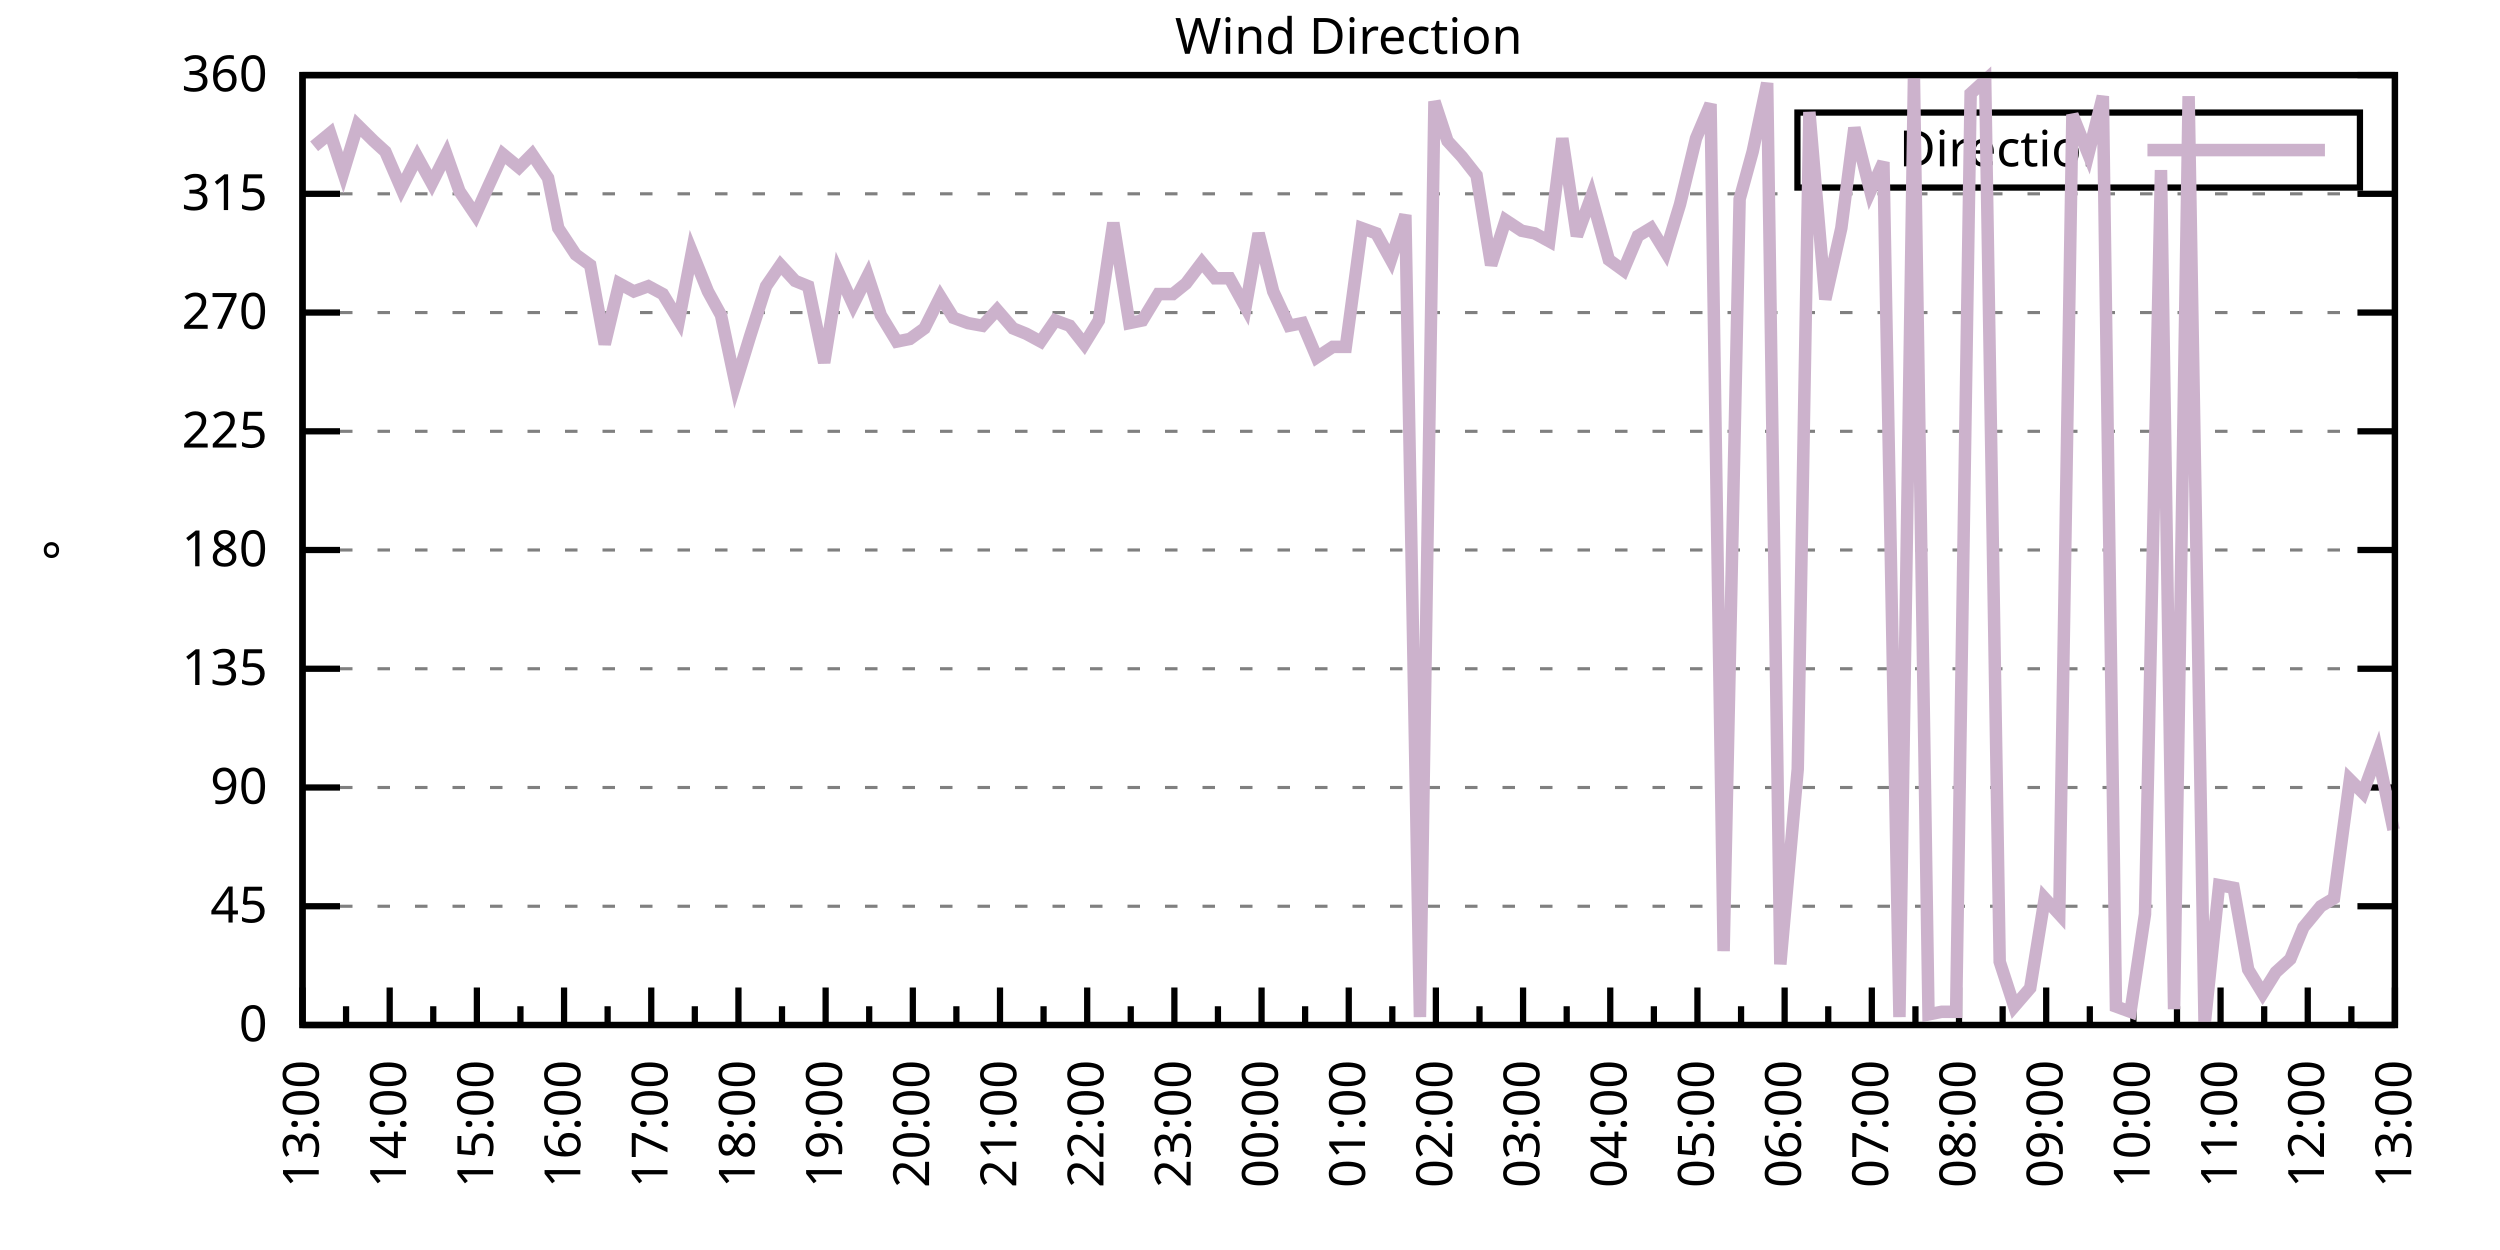
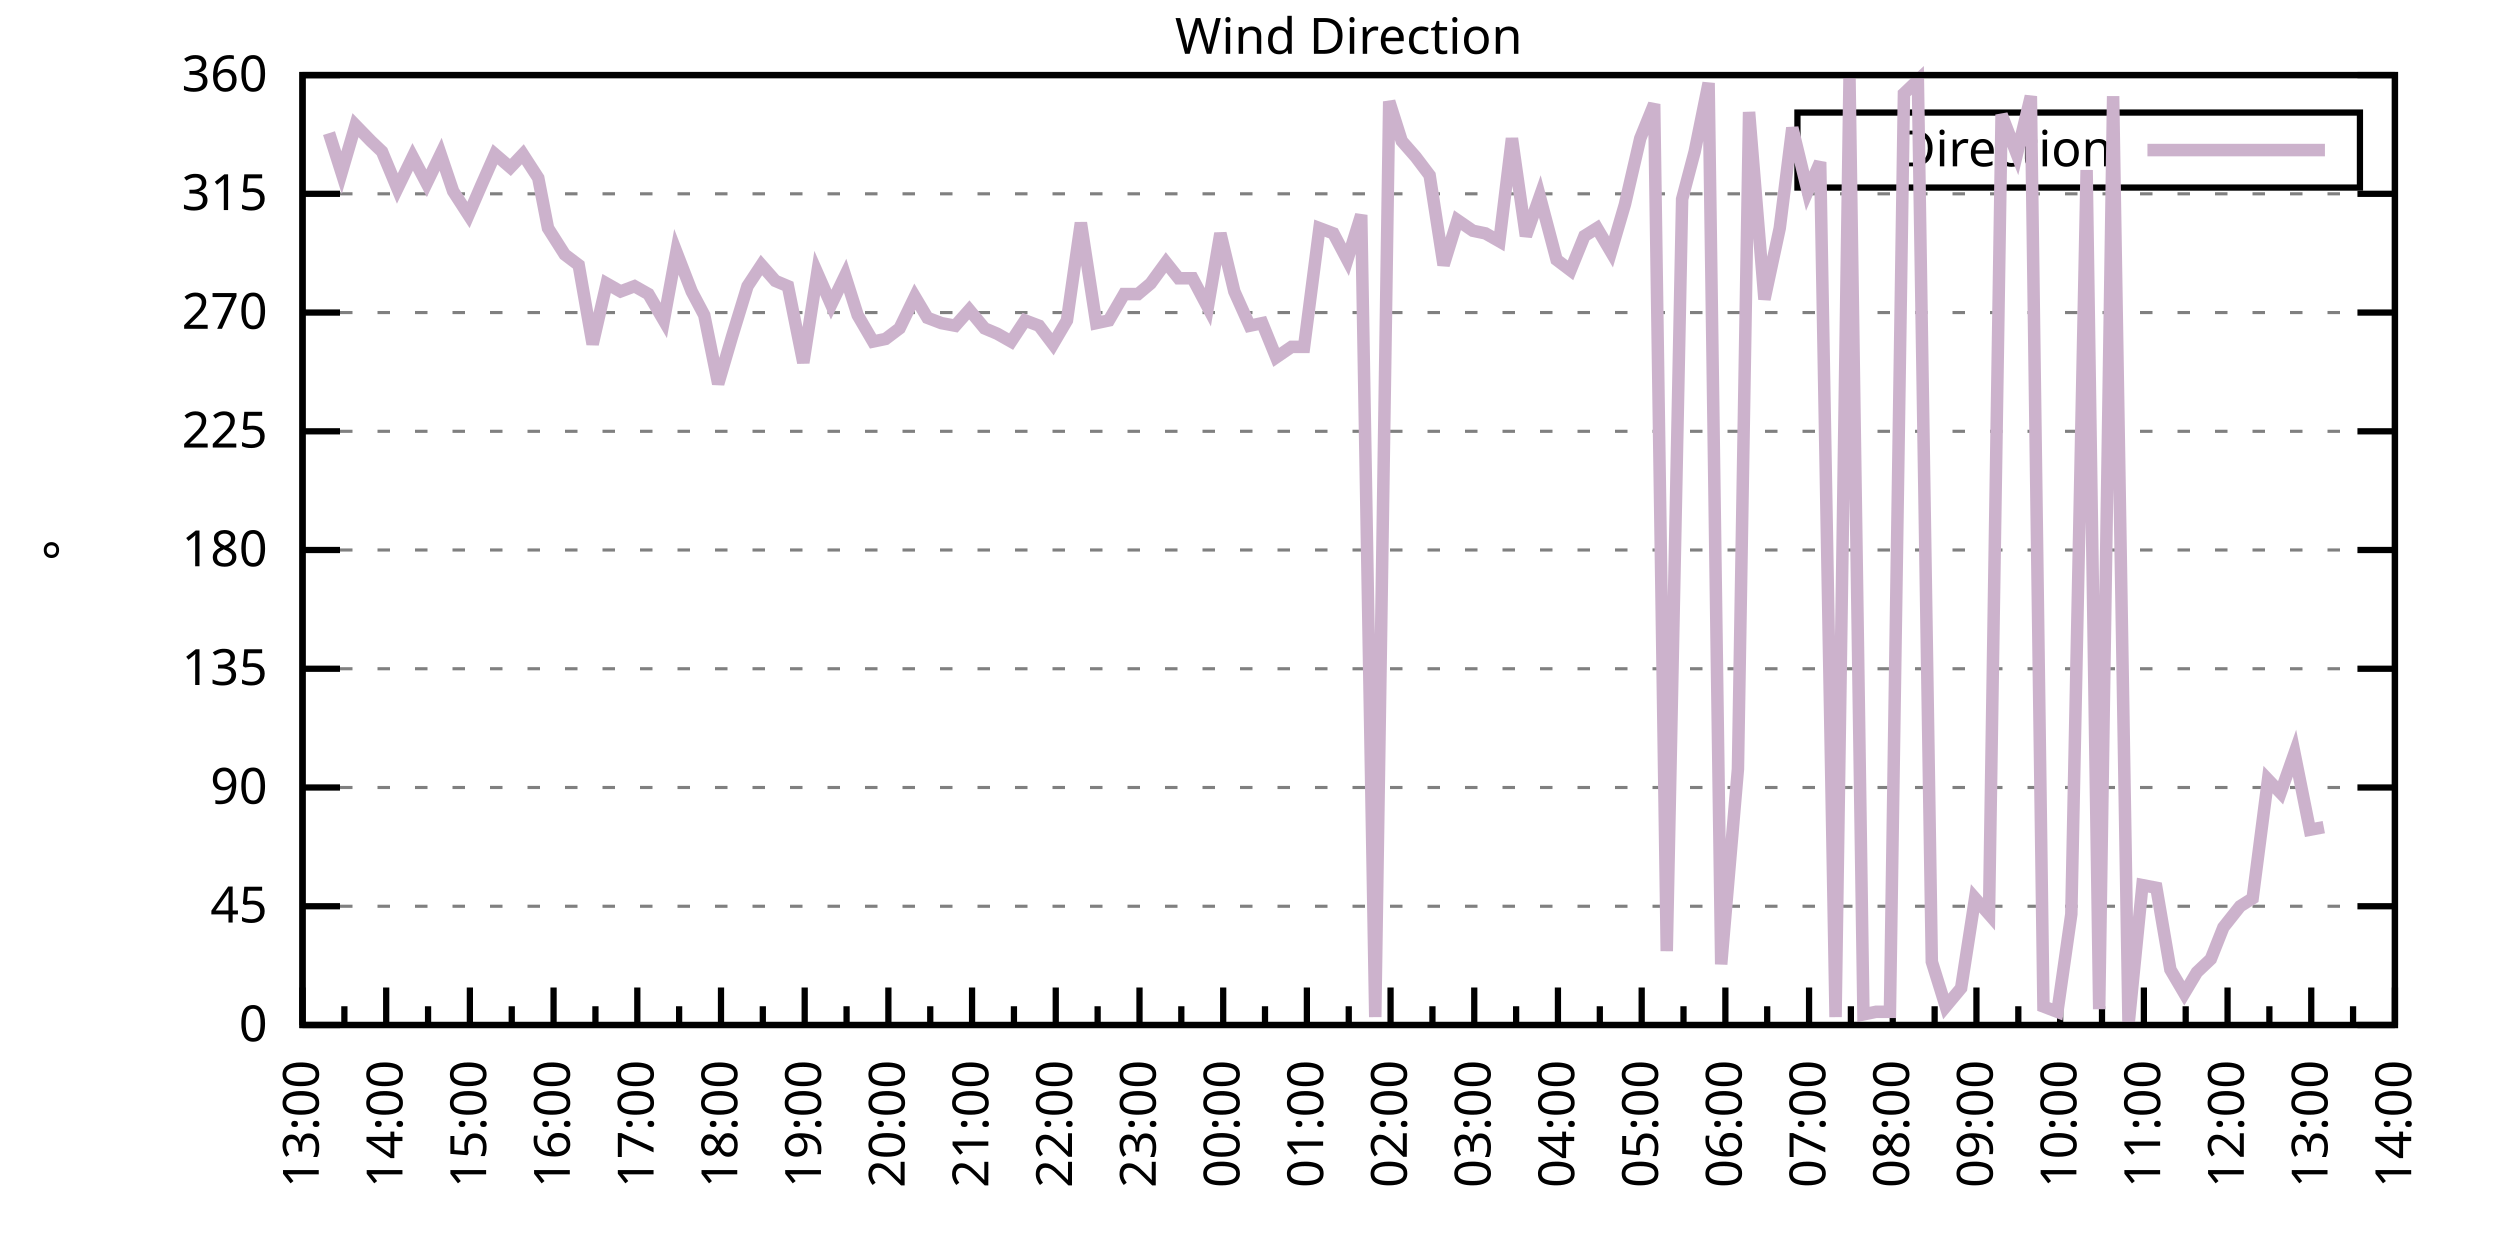
<svg xmlns="http://www.w3.org/2000/svg" xmlns:xlink="http://www.w3.org/1999/xlink" width="400" height="200" viewBox="0 0 400 200">
  <g id="gnuplot_canvas">
    <rect x="0" y="0" width="400" height="200" fill="none" />
    <defs>
      <circle id="gpDot" r="0.5" stroke-width="0.5" stroke="currentColor" />
      <path id="gpPt0" stroke-width="0.333" stroke="currentColor" d="M-1,0 h2 M0,-1 v2" />
      <path id="gpPt1" stroke-width="0.333" stroke="currentColor" d="M-1,-1 L1,1 M1,-1 L-1,1" />
      <path id="gpPt2" stroke-width="0.333" stroke="currentColor" d="M-1,0 L1,0 M0,-1 L0,1 M-1,-1 L1,1 M-1,1 L1,-1" />
      <rect id="gpPt3" stroke-width="0.333" stroke="currentColor" x="-1" y="-1" width="2" height="2" />
      <rect id="gpPt4" stroke-width="0.333" stroke="currentColor" fill="currentColor" x="-1" y="-1" width="2" height="2" />
      <circle id="gpPt5" stroke-width="0.333" stroke="currentColor" cx="0" cy="0" r="1" />
      <use xlink:href="#gpPt5" id="gpPt6" fill="currentColor" stroke="none" />
      <path id="gpPt7" stroke-width="0.333" stroke="currentColor" d="M0,-1.33 L-1.33,0.67 L1.33,0.67 z" />
      <use xlink:href="#gpPt7" id="gpPt8" fill="currentColor" stroke="none" />
      <use xlink:href="#gpPt7" id="gpPt9" stroke="currentColor" transform="rotate(180)" />
      <use xlink:href="#gpPt9" id="gpPt10" fill="currentColor" stroke="none" />
      <use xlink:href="#gpPt3" id="gpPt11" stroke="currentColor" transform="rotate(45)" />
      <use xlink:href="#gpPt11" id="gpPt12" fill="currentColor" stroke="none" />
      <path id="gpPt13" stroke-width="0.333" stroke="currentColor" d="M0,1.330 L1.265,0.411 L0.782,-1.067 L-0.782,-1.076 L-1.265,0.411 z" />
      <use xlink:href="#gpPt13" id="gpPt14" fill="currentColor" stroke="none" />
      <filter id="textbox" filterUnits="objectBoundingBox" x="0" y="0" height="1" width="1">
        <feFlood flood-color="white" flood-opacity="1" result="bgnd" />
        <feComposite in="SourceGraphic" in2="bgnd" operator="atop" />
      </filter>
      <filter id="greybox" filterUnits="objectBoundingBox" x="0" y="0" height="1" width="1">
        <feFlood flood-color="lightgrey" flood-opacity="1" result="grey" />
        <feComposite in="SourceGraphic" in2="grey" operator="atop" />
      </filter>
    </defs>
    <g fill="none" color="white" stroke="currentColor" stroke-width="1.00" stroke-linecap="butt" stroke-linejoin="miter">
</g>
    <g fill="none" color="black" stroke="currentColor" stroke-width="1.00" stroke-linecap="butt" stroke-linejoin="miter">
      <g stroke="none" shape-rendering="crispEdges">
        <polygon fill="rgb(255, 255, 255)" points="48.40,164.00 383.18,164.00 383.18,12.02 48.40,12.02 " />
      </g>
    </g>
    <g fill="none" color="black" stroke="currentColor" stroke-width="1.00" stroke-linecap="butt" stroke-linejoin="miter">
</g>
    <g fill="none" color="black" stroke="black" stroke-width="0.50" stroke-linecap="butt" stroke-linejoin="miter">
</g>
    <g fill="none" color="gray" stroke="currentColor" stroke-width="0.50" stroke-linecap="butt" stroke-linejoin="miter">
      <path stroke="gray" stroke-dasharray="2,4" class="gridline" d="M48.40,164.00 L383.19,164.00  " />
    </g>
    <g fill="none" color="gray" stroke="gray" stroke-width="1.00" stroke-linecap="butt" stroke-linejoin="miter">
</g>
    <g fill="none" color="black" stroke="currentColor" stroke-width="1.00" stroke-linecap="butt" stroke-linejoin="miter">
      <path stroke="black" d="M48.40,164.00 L54.40,164.00 M383.19,164.00 L377.19,164.00  " />
      <g transform="translate(42.80,166.60)" stroke="none" fill="black" font-family="Sans" font-size="8.00" text-anchor="end">
        <text>
          <tspan font-family="Sans"> 0</tspan>
        </text>
      </g>
    </g>
    <g fill="none" color="black" stroke="currentColor" stroke-width="1.00" stroke-linecap="butt" stroke-linejoin="miter">
</g>
    <g fill="none" color="black" stroke="black" stroke-width="0.50" stroke-linecap="butt" stroke-linejoin="miter">
</g>
    <g fill="none" color="gray" stroke="currentColor" stroke-width="0.50" stroke-linecap="butt" stroke-linejoin="miter">
      <path stroke="gray" stroke-dasharray="2,4" class="gridline" d="M48.40,145.00 L383.19,145.00  " />
    </g>
    <g fill="none" color="gray" stroke="gray" stroke-width="1.00" stroke-linecap="butt" stroke-linejoin="miter">
</g>
    <g fill="none" color="black" stroke="currentColor" stroke-width="1.00" stroke-linecap="butt" stroke-linejoin="miter">
      <path stroke="black" d="M48.40,145.00 L54.40,145.00 M383.19,145.00 L377.19,145.00  " />
      <g transform="translate(42.80,147.60)" stroke="none" fill="black" font-family="Sans" font-size="8.00" text-anchor="end">
        <text>
          <tspan font-family="Sans"> 45</tspan>
        </text>
      </g>
    </g>
    <g fill="none" color="black" stroke="currentColor" stroke-width="1.00" stroke-linecap="butt" stroke-linejoin="miter">
</g>
    <g fill="none" color="black" stroke="black" stroke-width="0.50" stroke-linecap="butt" stroke-linejoin="miter">
</g>
    <g fill="none" color="gray" stroke="currentColor" stroke-width="0.50" stroke-linecap="butt" stroke-linejoin="miter">
      <path stroke="gray" stroke-dasharray="2,4" class="gridline" d="M48.40,126.00 L383.19,126.00  " />
    </g>
    <g fill="none" color="gray" stroke="gray" stroke-width="1.00" stroke-linecap="butt" stroke-linejoin="miter">
</g>
    <g fill="none" color="black" stroke="currentColor" stroke-width="1.00" stroke-linecap="butt" stroke-linejoin="miter">
      <path stroke="black" d="M48.40,126.00 L54.40,126.00 M383.19,126.00 L377.19,126.00  " />
      <g transform="translate(42.80,128.60)" stroke="none" fill="black" font-family="Sans" font-size="8.00" text-anchor="end">
        <text>
          <tspan font-family="Sans"> 90</tspan>
        </text>
      </g>
    </g>
    <g fill="none" color="black" stroke="currentColor" stroke-width="1.00" stroke-linecap="butt" stroke-linejoin="miter">
</g>
    <g fill="none" color="black" stroke="black" stroke-width="0.50" stroke-linecap="butt" stroke-linejoin="miter">
</g>
    <g fill="none" color="gray" stroke="currentColor" stroke-width="0.50" stroke-linecap="butt" stroke-linejoin="miter">
      <path stroke="gray" stroke-dasharray="2,4" class="gridline" d="M48.40,107.00 L383.19,107.00  " />
    </g>
    <g fill="none" color="gray" stroke="gray" stroke-width="1.00" stroke-linecap="butt" stroke-linejoin="miter">
</g>
    <g fill="none" color="black" stroke="currentColor" stroke-width="1.00" stroke-linecap="butt" stroke-linejoin="miter">
      <path stroke="black" d="M48.40,107.00 L54.40,107.00 M383.19,107.00 L377.19,107.00  " />
      <g transform="translate(42.80,109.60)" stroke="none" fill="black" font-family="Sans" font-size="8.00" text-anchor="end">
        <text>
          <tspan font-family="Sans"> 135</tspan>
        </text>
      </g>
    </g>
    <g fill="none" color="black" stroke="currentColor" stroke-width="1.00" stroke-linecap="butt" stroke-linejoin="miter">
</g>
    <g fill="none" color="black" stroke="black" stroke-width="0.50" stroke-linecap="butt" stroke-linejoin="miter">
</g>
    <g fill="none" color="gray" stroke="currentColor" stroke-width="0.50" stroke-linecap="butt" stroke-linejoin="miter">
      <path stroke="gray" stroke-dasharray="2,4" class="gridline" d="M48.40,88.00 L383.19,88.00  " />
    </g>
    <g fill="none" color="gray" stroke="gray" stroke-width="1.00" stroke-linecap="butt" stroke-linejoin="miter">
</g>
    <g fill="none" color="black" stroke="currentColor" stroke-width="1.00" stroke-linecap="butt" stroke-linejoin="miter">
      <path stroke="black" d="M48.40,88.00 L54.40,88.00 M383.19,88.00 L377.19,88.00  " />
      <g transform="translate(42.80,90.60)" stroke="none" fill="black" font-family="Sans" font-size="8.00" text-anchor="end">
        <text>
          <tspan font-family="Sans"> 180</tspan>
        </text>
      </g>
    </g>
    <g fill="none" color="black" stroke="currentColor" stroke-width="1.00" stroke-linecap="butt" stroke-linejoin="miter">
</g>
    <g fill="none" color="black" stroke="black" stroke-width="0.50" stroke-linecap="butt" stroke-linejoin="miter">
</g>
    <g fill="none" color="gray" stroke="currentColor" stroke-width="0.50" stroke-linecap="butt" stroke-linejoin="miter">
      <path stroke="gray" stroke-dasharray="2,4" class="gridline" d="M48.40,69.01 L383.19,69.01  " />
    </g>
    <g fill="none" color="gray" stroke="gray" stroke-width="1.00" stroke-linecap="butt" stroke-linejoin="miter">
</g>
    <g fill="none" color="black" stroke="currentColor" stroke-width="1.00" stroke-linecap="butt" stroke-linejoin="miter">
      <path stroke="black" d="M48.40,69.01 L54.40,69.01 M383.19,69.01 L377.19,69.01  " />
      <g transform="translate(42.80,71.61)" stroke="none" fill="black" font-family="Sans" font-size="8.00" text-anchor="end">
        <text>
          <tspan font-family="Sans"> 225</tspan>
        </text>
      </g>
    </g>
    <g fill="none" color="black" stroke="currentColor" stroke-width="1.00" stroke-linecap="butt" stroke-linejoin="miter">
</g>
    <g fill="none" color="black" stroke="black" stroke-width="0.50" stroke-linecap="butt" stroke-linejoin="miter">
</g>
    <g fill="none" color="gray" stroke="currentColor" stroke-width="0.50" stroke-linecap="butt" stroke-linejoin="miter">
      <path stroke="gray" stroke-dasharray="2,4" class="gridline" d="M48.40,50.01 L383.19,50.01  " />
    </g>
    <g fill="none" color="gray" stroke="gray" stroke-width="1.00" stroke-linecap="butt" stroke-linejoin="miter">
</g>
    <g fill="none" color="black" stroke="currentColor" stroke-width="1.00" stroke-linecap="butt" stroke-linejoin="miter">
      <path stroke="black" d="M48.40,50.01 L54.40,50.01 M383.19,50.01 L377.19,50.01  " />
      <g transform="translate(42.80,52.61)" stroke="none" fill="black" font-family="Sans" font-size="8.00" text-anchor="end">
        <text>
          <tspan font-family="Sans"> 270</tspan>
        </text>
      </g>
    </g>
    <g fill="none" color="black" stroke="currentColor" stroke-width="1.00" stroke-linecap="butt" stroke-linejoin="miter">
</g>
    <g fill="none" color="black" stroke="black" stroke-width="0.50" stroke-linecap="butt" stroke-linejoin="miter">
</g>
    <g fill="none" color="gray" stroke="currentColor" stroke-width="0.50" stroke-linecap="butt" stroke-linejoin="miter">
      <path stroke="gray" stroke-dasharray="2,4" class="gridline" d="M48.40,31.01 L383.19,31.01  " />
    </g>
    <g fill="none" color="gray" stroke="gray" stroke-width="1.00" stroke-linecap="butt" stroke-linejoin="miter">
</g>
    <g fill="none" color="black" stroke="currentColor" stroke-width="1.00" stroke-linecap="butt" stroke-linejoin="miter">
      <path stroke="black" d="M48.40,31.01 L54.40,31.01 M383.19,31.01 L377.19,31.01  " />
      <g transform="translate(42.80,33.61)" stroke="none" fill="black" font-family="Sans" font-size="8.00" text-anchor="end">
        <text>
          <tspan font-family="Sans"> 315</tspan>
        </text>
      </g>
    </g>
    <g fill="none" color="black" stroke="currentColor" stroke-width="1.00" stroke-linecap="butt" stroke-linejoin="miter">
</g>
    <g fill="none" color="black" stroke="black" stroke-width="0.50" stroke-linecap="butt" stroke-linejoin="miter">
</g>
    <g fill="none" color="gray" stroke="currentColor" stroke-width="0.50" stroke-linecap="butt" stroke-linejoin="miter">
      <path stroke="gray" stroke-dasharray="2,4" class="gridline" d="M48.40,12.01 L383.19,12.01  " />
    </g>
    <g fill="none" color="gray" stroke="gray" stroke-width="1.00" stroke-linecap="butt" stroke-linejoin="miter">
</g>
    <g fill="none" color="black" stroke="currentColor" stroke-width="1.00" stroke-linecap="butt" stroke-linejoin="miter">
      <path stroke="black" d="M48.40,12.01 L54.40,12.01 M383.19,12.01 L377.19,12.01  " />
      <g transform="translate(42.80,14.61)" stroke="none" fill="black" font-family="Sans" font-size="8.00" text-anchor="end">
        <text>
          <tspan font-family="Sans"> 360</tspan>
        </text>
      </g>
    </g>
    <g fill="none" color="black" stroke="currentColor" stroke-width="1.00" stroke-linecap="butt" stroke-linejoin="miter">
      <path stroke="black" d="M48.40,164.00 L48.40,158.00  " />
      <g transform="translate(51.00,169.60) rotate(270)" stroke="none" fill="black" font-family="Sans" font-size="8.00" text-anchor="end">
        <text>
          <tspan font-family="Sans">13:00</tspan>
        </text>
      </g>
    </g>
    <g fill="none" color="black" stroke="currentColor" stroke-width="1.00" stroke-linecap="butt" stroke-linejoin="miter">
-       <path stroke="black" d="M55.37,164.00 L55.37,161.00 M62.35,164.00 L62.35,158.00  " />
-       <g transform="translate(64.95,169.60) rotate(270)" stroke="none" fill="black" font-family="Sans" font-size="8.00" text-anchor="end">
+       <path stroke="black" d="M55.10,164.00 L55.10,161.00 M61.79,164.00 L61.79,158.00  " />
+       <g transform="translate(64.39,169.60) rotate(270)" stroke="none" fill="black" font-family="Sans" font-size="8.00" text-anchor="end">
        <text>
          <tspan font-family="Sans">14:00</tspan>
        </text>
      </g>
    </g>
    <g fill="none" color="black" stroke="currentColor" stroke-width="1.00" stroke-linecap="butt" stroke-linejoin="miter">
-       <path stroke="black" d="M69.32,164.00 L69.32,161.00 M76.30,164.00 L76.30,158.00  " />
-       <g transform="translate(78.90,169.60) rotate(270)" stroke="none" fill="black" font-family="Sans" font-size="8.00" text-anchor="end">
+       <path stroke="black" d="M68.49,164.00 L68.49,161.00 M75.18,164.00 L75.18,158.00  " />
+       <g transform="translate(77.78,169.60) rotate(270)" stroke="none" fill="black" font-family="Sans" font-size="8.00" text-anchor="end">
        <text>
          <tspan font-family="Sans">15:00</tspan>
        </text>
      </g>
    </g>
    <g fill="none" color="black" stroke="currentColor" stroke-width="1.00" stroke-linecap="butt" stroke-linejoin="miter">
-       <path stroke="black" d="M83.27,164.00 L83.27,161.00 M90.25,164.00 L90.25,158.00  " />
-       <g transform="translate(92.85,169.60) rotate(270)" stroke="none" fill="black" font-family="Sans" font-size="8.00" text-anchor="end">
+       <path stroke="black" d="M81.88,164.00 L81.88,161.00 M88.57,164.00 L88.57,158.00  " />
+       <g transform="translate(91.17,169.60) rotate(270)" stroke="none" fill="black" font-family="Sans" font-size="8.00" text-anchor="end">
        <text>
          <tspan font-family="Sans">16:00</tspan>
        </text>
      </g>
    </g>
    <g fill="none" color="black" stroke="currentColor" stroke-width="1.00" stroke-linecap="butt" stroke-linejoin="miter">
-       <path stroke="black" d="M97.22,164.00 L97.22,161.00 M104.20,164.00 L104.20,158.00  " />
-       <g transform="translate(106.80,169.60) rotate(270)" stroke="none" fill="black" font-family="Sans" font-size="8.00" text-anchor="end">
+       <path stroke="black" d="M95.27,164.00 L95.27,161.00 M101.97,164.00 L101.97,158.00  " />
+       <g transform="translate(104.57,169.60) rotate(270)" stroke="none" fill="black" font-family="Sans" font-size="8.00" text-anchor="end">
        <text>
          <tspan font-family="Sans">17:00</tspan>
        </text>
      </g>
    </g>
    <g fill="none" color="black" stroke="currentColor" stroke-width="1.00" stroke-linecap="butt" stroke-linejoin="miter">
-       <path stroke="black" d="M111.17,164.00 L111.17,161.00 M118.15,164.00 L118.15,158.00  " />
-       <g transform="translate(120.75,169.60) rotate(270)" stroke="none" fill="black" font-family="Sans" font-size="8.00" text-anchor="end">
+       <path stroke="black" d="M108.66,164.00 L108.66,161.00 M115.36,164.00 L115.36,158.00  " />
+       <g transform="translate(117.96,169.60) rotate(270)" stroke="none" fill="black" font-family="Sans" font-size="8.00" text-anchor="end">
        <text>
          <tspan font-family="Sans">18:00</tspan>
        </text>
      </g>
    </g>
    <g fill="none" color="black" stroke="currentColor" stroke-width="1.00" stroke-linecap="butt" stroke-linejoin="miter">
-       <path stroke="black" d="M125.12,164.00 L125.12,161.00 M132.10,164.00 L132.10,158.00  " />
-       <g transform="translate(134.70,169.60) rotate(270)" stroke="none" fill="black" font-family="Sans" font-size="8.00" text-anchor="end">
+       <path stroke="black" d="M122.05,164.00 L122.05,161.00 M128.75,164.00 L128.75,158.00  " />
+       <g transform="translate(131.35,169.60) rotate(270)" stroke="none" fill="black" font-family="Sans" font-size="8.00" text-anchor="end">
        <text>
          <tspan font-family="Sans">19:00</tspan>
        </text>
      </g>
    </g>
    <g fill="none" color="black" stroke="currentColor" stroke-width="1.00" stroke-linecap="butt" stroke-linejoin="miter">
-       <path stroke="black" d="M139.07,164.00 L139.07,161.00 M146.05,164.00 L146.05,158.00  " />
-       <g transform="translate(148.65,169.60) rotate(270)" stroke="none" fill="black" font-family="Sans" font-size="8.00" text-anchor="end">
+       <path stroke="black" d="M135.45,164.00 L135.45,161.00 M142.14,164.00 L142.14,158.00  " />
+       <g transform="translate(144.74,169.60) rotate(270)" stroke="none" fill="black" font-family="Sans" font-size="8.00" text-anchor="end">
        <text>
          <tspan font-family="Sans">20:00</tspan>
        </text>
      </g>
    </g>
    <g fill="none" color="black" stroke="currentColor" stroke-width="1.00" stroke-linecap="butt" stroke-linejoin="miter">
-       <path stroke="black" d="M153.02,164.00 L153.02,161.00 M160.00,164.00 L160.00,158.00  " />
-       <g transform="translate(162.60,169.60) rotate(270)" stroke="none" fill="black" font-family="Sans" font-size="8.00" text-anchor="end">
+       <path stroke="black" d="M148.84,164.00 L148.84,161.00 M155.53,164.00 L155.53,158.00  " />
+       <g transform="translate(158.13,169.60) rotate(270)" stroke="none" fill="black" font-family="Sans" font-size="8.00" text-anchor="end">
        <text>
          <tspan font-family="Sans">21:00</tspan>
        </text>
      </g>
    </g>
    <g fill="none" color="black" stroke="currentColor" stroke-width="1.00" stroke-linecap="butt" stroke-linejoin="miter">
-       <path stroke="black" d="M166.97,164.00 L166.97,161.00 M173.95,164.00 L173.95,158.00  " />
-       <g transform="translate(176.55,169.60) rotate(270)" stroke="none" fill="black" font-family="Sans" font-size="8.00" text-anchor="end">
+       <path stroke="black" d="M162.23,164.00 L162.23,161.00 M168.92,164.00 L168.92,158.00  " />
+       <g transform="translate(171.52,169.60) rotate(270)" stroke="none" fill="black" font-family="Sans" font-size="8.00" text-anchor="end">
        <text>
          <tspan font-family="Sans">22:00</tspan>
        </text>
      </g>
    </g>
    <g fill="none" color="black" stroke="currentColor" stroke-width="1.00" stroke-linecap="butt" stroke-linejoin="miter">
-       <path stroke="black" d="M180.92,164.00 L180.92,161.00 M187.90,164.00 L187.90,158.00  " />
-       <g transform="translate(190.50,169.60) rotate(270)" stroke="none" fill="black" font-family="Sans" font-size="8.00" text-anchor="end">
+       <path stroke="black" d="M175.62,164.00 L175.62,161.00 M182.32,164.00 L182.32,158.00  " />
+       <g transform="translate(184.92,169.60) rotate(270)" stroke="none" fill="black" font-family="Sans" font-size="8.00" text-anchor="end">
        <text>
          <tspan font-family="Sans">23:00</tspan>
        </text>
      </g>
    </g>
    <g fill="none" color="black" stroke="currentColor" stroke-width="1.00" stroke-linecap="butt" stroke-linejoin="miter">
-       <path stroke="black" d="M194.87,164.00 L194.87,161.00 M201.85,164.00 L201.85,158.00  " />
-       <g transform="translate(204.45,169.60) rotate(270)" stroke="none" fill="black" font-family="Sans" font-size="8.00" text-anchor="end">
+       <path stroke="black" d="M189.01,164.00 L189.01,161.00 M195.71,164.00 L195.71,158.00  " />
+       <g transform="translate(198.31,169.60) rotate(270)" stroke="none" fill="black" font-family="Sans" font-size="8.00" text-anchor="end">
        <text>
          <tspan font-family="Sans">00:00</tspan>
        </text>
      </g>
    </g>
    <g fill="none" color="black" stroke="currentColor" stroke-width="1.00" stroke-linecap="butt" stroke-linejoin="miter">
-       <path stroke="black" d="M208.82,164.00 L208.82,161.00 M215.80,164.00 L215.80,158.00  " />
-       <g transform="translate(218.40,169.60) rotate(270)" stroke="none" fill="black" font-family="Sans" font-size="8.00" text-anchor="end">
+       <path stroke="black" d="M202.40,164.00 L202.40,161.00 M209.10,164.00 L209.10,158.00  " />
+       <g transform="translate(211.70,169.60) rotate(270)" stroke="none" fill="black" font-family="Sans" font-size="8.00" text-anchor="end">
        <text>
          <tspan font-family="Sans">01:00</tspan>
        </text>
      </g>
    </g>
    <g fill="none" color="black" stroke="currentColor" stroke-width="1.00" stroke-linecap="butt" stroke-linejoin="miter">
-       <path stroke="black" d="M222.77,164.00 L222.77,161.00 M229.74,164.00 L229.74,158.00  " />
-       <g transform="translate(232.34,169.60) rotate(270)" stroke="none" fill="black" font-family="Sans" font-size="8.00" text-anchor="end">
+       <path stroke="black" d="M215.80,164.00 L215.80,161.00 M222.49,164.00 L222.49,158.00  " />
+       <g transform="translate(225.09,169.60) rotate(270)" stroke="none" fill="black" font-family="Sans" font-size="8.00" text-anchor="end">
        <text>
          <tspan font-family="Sans">02:00</tspan>
        </text>
      </g>
    </g>
    <g fill="none" color="black" stroke="currentColor" stroke-width="1.00" stroke-linecap="butt" stroke-linejoin="miter">
-       <path stroke="black" d="M236.72,164.00 L236.72,161.00 M243.69,164.00 L243.69,158.00  " />
-       <g transform="translate(246.29,169.60) rotate(270)" stroke="none" fill="black" font-family="Sans" font-size="8.00" text-anchor="end">
+       <path stroke="black" d="M229.19,164.00 L229.19,161.00 M235.88,164.00 L235.88,158.00  " />
+       <g transform="translate(238.48,169.60) rotate(270)" stroke="none" fill="black" font-family="Sans" font-size="8.00" text-anchor="end">
        <text>
          <tspan font-family="Sans">03:00</tspan>
        </text>
      </g>
    </g>
    <g fill="none" color="black" stroke="currentColor" stroke-width="1.00" stroke-linecap="butt" stroke-linejoin="miter">
-       <path stroke="black" d="M250.67,164.00 L250.67,161.00 M257.64,164.00 L257.64,158.00  " />
-       <g transform="translate(260.24,169.60) rotate(270)" stroke="none" fill="black" font-family="Sans" font-size="8.00" text-anchor="end">
+       <path stroke="black" d="M242.58,164.00 L242.58,161.00 M249.27,164.00 L249.27,158.00  " />
+       <g transform="translate(251.87,169.60) rotate(270)" stroke="none" fill="black" font-family="Sans" font-size="8.00" text-anchor="end">
        <text>
          <tspan font-family="Sans">04:00</tspan>
        </text>
      </g>
    </g>
    <g fill="none" color="black" stroke="currentColor" stroke-width="1.00" stroke-linecap="butt" stroke-linejoin="miter">
-       <path stroke="black" d="M264.62,164.00 L264.62,161.00 M271.59,164.00 L271.59,158.00  " />
-       <g transform="translate(274.19,169.60) rotate(270)" stroke="none" fill="black" font-family="Sans" font-size="8.00" text-anchor="end">
+       <path stroke="black" d="M255.97,164.00 L255.97,161.00 M262.67,164.00 L262.67,158.00  " />
+       <g transform="translate(265.27,169.60) rotate(270)" stroke="none" fill="black" font-family="Sans" font-size="8.00" text-anchor="end">
        <text>
          <tspan font-family="Sans">05:00</tspan>
        </text>
      </g>
    </g>
    <g fill="none" color="black" stroke="currentColor" stroke-width="1.00" stroke-linecap="butt" stroke-linejoin="miter">
-       <path stroke="black" d="M278.57,164.00 L278.57,161.00 M285.54,164.00 L285.54,158.00  " />
-       <g transform="translate(288.14,169.60) rotate(270)" stroke="none" fill="black" font-family="Sans" font-size="8.00" text-anchor="end">
+       <path stroke="black" d="M269.36,164.00 L269.36,161.00 M276.06,164.00 L276.06,158.00  " />
+       <g transform="translate(278.66,169.60) rotate(270)" stroke="none" fill="black" font-family="Sans" font-size="8.00" text-anchor="end">
        <text>
          <tspan font-family="Sans">06:00</tspan>
        </text>
      </g>
    </g>
    <g fill="none" color="black" stroke="currentColor" stroke-width="1.00" stroke-linecap="butt" stroke-linejoin="miter">
-       <path stroke="black" d="M292.52,164.00 L292.52,161.00 M299.49,164.00 L299.49,158.00  " />
-       <g transform="translate(302.09,169.60) rotate(270)" stroke="none" fill="black" font-family="Sans" font-size="8.00" text-anchor="end">
+       <path stroke="black" d="M282.75,164.00 L282.75,161.00 M289.45,164.00 L289.45,158.00  " />
+       <g transform="translate(292.05,169.60) rotate(270)" stroke="none" fill="black" font-family="Sans" font-size="8.00" text-anchor="end">
        <text>
          <tspan font-family="Sans">07:00</tspan>
        </text>
      </g>
    </g>
    <g fill="none" color="black" stroke="currentColor" stroke-width="1.00" stroke-linecap="butt" stroke-linejoin="miter">
-       <path stroke="black" d="M306.47,164.00 L306.47,161.00 M313.44,164.00 L313.44,158.00  " />
-       <g transform="translate(316.04,169.60) rotate(270)" stroke="none" fill="black" font-family="Sans" font-size="8.00" text-anchor="end">
+       <path stroke="black" d="M296.14,164.00 L296.14,161.00 M302.84,164.00 L302.84,158.00  " />
+       <g transform="translate(305.44,169.60) rotate(270)" stroke="none" fill="black" font-family="Sans" font-size="8.00" text-anchor="end">
        <text>
          <tspan font-family="Sans">08:00</tspan>
        </text>
      </g>
    </g>
    <g fill="none" color="black" stroke="currentColor" stroke-width="1.00" stroke-linecap="butt" stroke-linejoin="miter">
-       <path stroke="black" d="M320.42,164.00 L320.42,161.00 M327.39,164.00 L327.39,158.00  " />
-       <g transform="translate(329.99,169.60) rotate(270)" stroke="none" fill="black" font-family="Sans" font-size="8.00" text-anchor="end">
+       <path stroke="black" d="M309.54,164.00 L309.54,161.00 M316.23,164.00 L316.23,158.00  " />
+       <g transform="translate(318.83,169.60) rotate(270)" stroke="none" fill="black" font-family="Sans" font-size="8.00" text-anchor="end">
        <text>
          <tspan font-family="Sans">09:00</tspan>
        </text>
      </g>
    </g>
    <g fill="none" color="black" stroke="currentColor" stroke-width="1.00" stroke-linecap="butt" stroke-linejoin="miter">
-       <path stroke="black" d="M334.37,164.00 L334.37,161.00 M341.34,164.00 L341.34,158.00  " />
-       <g transform="translate(343.94,169.60) rotate(270)" stroke="none" fill="black" font-family="Sans" font-size="8.00" text-anchor="end">
+       <path stroke="black" d="M322.93,164.00 L322.93,161.00 M329.62,164.00 L329.62,158.00  " />
+       <g transform="translate(332.22,169.60) rotate(270)" stroke="none" fill="black" font-family="Sans" font-size="8.00" text-anchor="end">
        <text>
          <tspan font-family="Sans">10:00</tspan>
        </text>
      </g>
    </g>
    <g fill="none" color="black" stroke="currentColor" stroke-width="1.00" stroke-linecap="butt" stroke-linejoin="miter">
-       <path stroke="black" d="M348.32,164.00 L348.32,161.00 M355.29,164.00 L355.29,158.00  " />
-       <g transform="translate(357.89,169.60) rotate(270)" stroke="none" fill="black" font-family="Sans" font-size="8.00" text-anchor="end">
+       <path stroke="black" d="M336.32,164.00 L336.32,161.00 M343.02,164.00 L343.02,158.00  " />
+       <g transform="translate(345.62,169.60) rotate(270)" stroke="none" fill="black" font-family="Sans" font-size="8.00" text-anchor="end">
        <text>
          <tspan font-family="Sans">11:00</tspan>
        </text>
      </g>
    </g>
    <g fill="none" color="black" stroke="currentColor" stroke-width="1.00" stroke-linecap="butt" stroke-linejoin="miter">
-       <path stroke="black" d="M362.27,164.00 L362.27,161.00 M369.24,164.00 L369.24,158.00  " />
-       <g transform="translate(371.84,169.60) rotate(270)" stroke="none" fill="black" font-family="Sans" font-size="8.00" text-anchor="end">
+       <path stroke="black" d="M349.71,164.00 L349.71,161.00 M356.41,164.00 L356.41,158.00  " />
+       <g transform="translate(359.01,169.60) rotate(270)" stroke="none" fill="black" font-family="Sans" font-size="8.00" text-anchor="end">
        <text>
          <tspan font-family="Sans">12:00</tspan>
        </text>
      </g>
    </g>
    <g fill="none" color="black" stroke="currentColor" stroke-width="1.00" stroke-linecap="butt" stroke-linejoin="miter">
-       <path stroke="black" d="M376.22,164.00 L376.22,161.00 M383.19,164.00 L383.19,158.00  " />
+       <path stroke="black" d="M363.10,164.00 L363.10,161.00 M369.80,164.00 L369.80,158.00  " />
+       <g transform="translate(372.40,169.60) rotate(270)" stroke="none" fill="black" font-family="Sans" font-size="8.00" text-anchor="end">
+         <text>
+           <tspan font-family="Sans">13:00</tspan>
+         </text>
+       </g>
+     </g>
+     <g fill="none" color="black" stroke="currentColor" stroke-width="1.00" stroke-linecap="butt" stroke-linejoin="miter">
+       <path stroke="black" d="M376.49,164.00 L376.49,161.00 M383.19,164.00 L383.19,158.00  " />
      <g transform="translate(385.79,169.60) rotate(270)" stroke="none" fill="black" font-family="Sans" font-size="8.00" text-anchor="end">
        <text>
-           <tspan font-family="Sans">13:00</tspan>
+           <tspan font-family="Sans">14:00</tspan>
        </text>
      </g>
    </g>
    <g fill="none" color="black" stroke="currentColor" stroke-width="1.00" stroke-linecap="butt" stroke-linejoin="miter">
</g>
    <g fill="none" color="black" stroke="currentColor" stroke-width="1.00" stroke-linecap="butt" stroke-linejoin="miter">
      <path stroke="black" d="M48.40,12.01 L48.40,164.00 L383.19,164.00 L383.19,12.01 L48.40,12.01 Z  " />
    </g>
    <g fill="none" color="black" stroke="currentColor" stroke-width="1.00" stroke-linecap="butt" stroke-linejoin="miter">
      <g transform="translate(12.80,88.01) rotate(270)" stroke="none" fill="black" font-family="Sans" font-size="8.00" text-anchor="middle">
        <text>
          <tspan font-family="Sans">°</tspan>
        </text>
      </g>
    </g>
    <g fill="none" color="black" stroke="currentColor" stroke-width="1.00" stroke-linecap="butt" stroke-linejoin="miter">
</g>
    <g fill="none" color="black" stroke="currentColor" stroke-width="1.00" stroke-linecap="butt" stroke-linejoin="miter">
      <path stroke="black" d="M287.59,30.01 L287.59,18.01 L377.59,18.01 L377.59,30.01 L287.59,30.01 Z  " />
    </g>
    <g id="Wind_direction_plot_1">
      <g fill="none" color="white" stroke="black" stroke-width="2.00" stroke-linecap="butt" stroke-linejoin="miter">
</g>
      <g fill="none" color="black" stroke="currentColor" stroke-width="2.00" stroke-linecap="butt" stroke-linejoin="miter">
        <g transform="translate(337.99,26.61)" stroke="none" fill="black" font-family="Sans" font-size="8.00" text-anchor="end">
          <text>
            <tspan font-family="Sans">Direction</tspan>
          </text>
        </g>
      </g>
      <g fill="none" color="black" stroke="currentColor" stroke-width="2.00" stroke-linecap="butt" stroke-linejoin="miter">
-         <path stroke="rgb(204, 178, 204)" d="M343.59,24.01 L371.99,24.01 M50.26,23.41 L52.82,21.30 L54.91,27.63 L57.23,20.03 L59.79,22.56 L61.65,24.25   L64.21,30.16 L66.77,25.10 L69.09,29.32 L71.42,24.68 L73.51,30.59 L76.07,34.39 L78.16,29.74 L80.48,24.68   L83.04,26.79 L85.13,24.68 L87.69,28.48 L89.32,36.50 L92.11,40.72 L94.43,42.41 L96.76,55.07 L99.08,45.36   L101.41,46.63 L103.73,45.79 L106.06,47.05 L108.62,51.27 L110.71,40.30 L113.27,46.63 L115.36,50.43 L117.68,61.41   L120.01,53.81 L122.57,45.79 L124.89,42.41 L127.22,44.94 L129.31,45.79 L131.87,58.03 L134.19,43.67 L136.51,48.74   L138.84,44.10 L140.93,50.43 L143.49,54.65 L145.58,54.23 L147.91,52.54 L150.46,47.47 L152.56,50.85 L154.88,51.70   L157.21,52.12 L159.53,49.59 L162.09,52.54 L164.18,53.39 L166.51,54.65 L168.83,51.27 L171.16,52.12 L173.48,55.07   L175.81,51.27 L178.13,35.65 L180.69,51.70 L182.78,51.27 L185.34,47.05 L187.66,47.05 L189.76,45.36 L192.31,41.99   L194.41,44.52 L196.73,44.52 L199.29,49.16 L201.38,37.34 L203.71,46.63 L206.26,52.12 L208.36,51.70 L210.68,57.18   L213.24,55.50 L215.33,55.50 L217.89,36.50 L220.21,37.34 L222.54,41.56 L224.86,34.39 L227.19,162.73 L229.51,16.23   L231.60,22.56 L233.93,25.10 L236.25,28.05 L238.58,42.41 L240.90,35.23 L243.46,36.92 L245.55,37.34 L247.88,38.61   L249.97,22.14 L252.30,37.76 L254.62,31.43 L257.41,41.56 L259.74,43.25 L262.06,37.76 L264.15,36.50 L266.48,40.30   L268.80,32.70 L271.36,22.14 L273.69,16.65 L275.78,152.18 L278.34,31.85 L280.43,24.25 L282.75,13.28 L284.85,154.29   L287.64,123.05 L289.50,17.92 L292.05,47.90 L294.61,36.50 L296.70,20.45 L299.26,30.59 L301.35,25.94 L303.91,162.73   L306.23,12.43 L308.56,162.31 L310.65,161.89 L312.98,161.89 L315.30,14.97 L317.63,12.85 L319.95,153.87 L322.28,161.04   L324.83,158.09 L327.16,143.73 L329.48,146.27 L331.58,18.34 L334.13,24.68 L336.46,15.39 L338.55,161.04 L340.88,161.89   L343.20,146.27 L345.76,27.21 L347.85,161.47 L350.18,15.39 L352.73,164.00 L355.06,141.62 L357.38,142.05 L359.71,155.13   L362.03,158.93 L364.13,155.56 L366.45,153.45 L368.54,148.38 L371.33,145.00 L373.43,143.73 L375.98,124.74 L378.08,126.85   L380.40,120.51 L382.96,132.76  " />
+         <path stroke="rgb(204, 178, 204)" d="M343.59,24.01 L371.99,24.01 M52.64,21.30 L54.65,27.63 L56.88,20.03 L59.34,22.56 L61.12,24.25 L63.58,30.16   L66.03,25.10 L68.26,29.32 L70.50,24.68 L72.50,30.59 L74.96,34.39 L76.97,29.74 L79.20,24.68 L81.66,26.79   L83.66,24.68 L86.12,28.48 L87.68,36.50 L90.36,40.72 L92.59,42.41 L94.82,55.07 L97.06,45.36 L99.29,46.63   L101.52,45.79 L103.75,47.05 L106.21,51.27 L108.22,40.30 L110.67,46.63 L112.68,50.43 L114.91,61.41 L117.14,53.81   L119.60,45.79 L121.83,42.41 L124.06,44.94 L126.07,45.79 L128.53,58.03 L130.76,43.67 L132.99,48.74 L135.22,44.10   L137.23,50.43 L139.69,54.65 L141.69,54.23 L143.93,52.54 L146.38,47.47 L148.39,50.85 L150.62,51.70 L152.85,52.12   L155.09,49.59 L157.54,52.54 L159.55,53.39 L161.78,54.65 L164.01,51.27 L166.25,52.12 L168.48,55.07 L170.71,51.27   L172.94,35.65 L175.40,51.70 L177.41,51.27 L179.86,47.05 L182.09,47.05 L184.10,45.36 L186.56,41.99 L188.57,44.52   L190.80,44.52 L193.25,49.16 L195.26,37.34 L197.49,46.63 L199.95,52.12 L201.96,51.70 L204.19,57.18 L206.64,55.50   L208.65,55.50 L211.11,36.50 L213.34,37.34 L215.57,41.56 L217.80,34.39 L220.04,162.73 L222.27,16.23 L224.28,22.56   L226.51,25.10 L228.74,28.05 L230.97,42.41 L233.20,35.23 L235.66,36.92 L237.67,37.34 L239.90,38.61 L241.91,22.14   L244.14,37.76 L246.37,31.43 L249.05,41.56 L251.28,43.25 L253.51,37.76 L255.52,36.50 L257.76,40.30 L259.99,32.70   L262.44,22.14 L264.67,16.65 L266.68,152.18 L269.14,31.85 L271.15,24.25 L273.38,13.28 L275.39,154.29 L278.07,123.05   L279.85,17.92 L282.31,47.90 L284.76,36.50 L286.77,20.45 L289.23,30.59 L291.23,25.94 L293.69,162.73 L295.92,12.43   L298.15,162.31 L300.16,161.89 L302.39,161.89 L304.63,14.97 L306.86,12.85 L309.09,153.87 L311.32,161.04 L313.78,158.09   L316.01,143.73 L318.24,146.27 L320.25,18.34 L322.70,24.68 L324.94,15.39 L326.95,161.04 L329.18,161.89 L331.41,146.27   L333.86,27.21 L335.87,161.47 L338.10,15.39 L340.56,164.00 L342.79,141.62 L345.02,142.05 L347.26,155.13 L349.49,158.93   L351.50,155.56 L353.73,153.45 L355.74,148.38 L358.42,145.00 L360.42,143.73 L362.88,124.74 L364.89,126.85 L367.12,120.51   L369.58,132.76 L371.81,132.34  " />
      </g>
    </g>
    <g fill="none" color="black" stroke="currentColor" stroke-width="2.00" stroke-linecap="butt" stroke-linejoin="miter">
</g>
    <g fill="none" color="black" stroke="black" stroke-width="1.00" stroke-linecap="butt" stroke-linejoin="miter">
</g>
    <g fill="none" color="black" stroke="currentColor" stroke-width="1.00" stroke-linecap="butt" stroke-linejoin="miter">
      <path stroke="black" d="M48.40,12.01 L48.40,164.00 L383.19,164.00 L383.19,12.01 L48.40,12.01 Z  " />
    </g>
    <g fill="none" color="black" stroke="currentColor" stroke-width="1.00" stroke-linecap="butt" stroke-linejoin="miter">
      <g transform="translate(215.79,8.61)" stroke="none" fill="black" font-family="Sans" font-size="8.00" text-anchor="middle">
        <text>
          <tspan font-family="Sans">Wind Direction</tspan>
        </text>
      </g>
    </g>
    <g fill="none" color="black" stroke="currentColor" stroke-width="1.00" stroke-linecap="butt" stroke-linejoin="miter">
</g>
  </g>
</svg>
